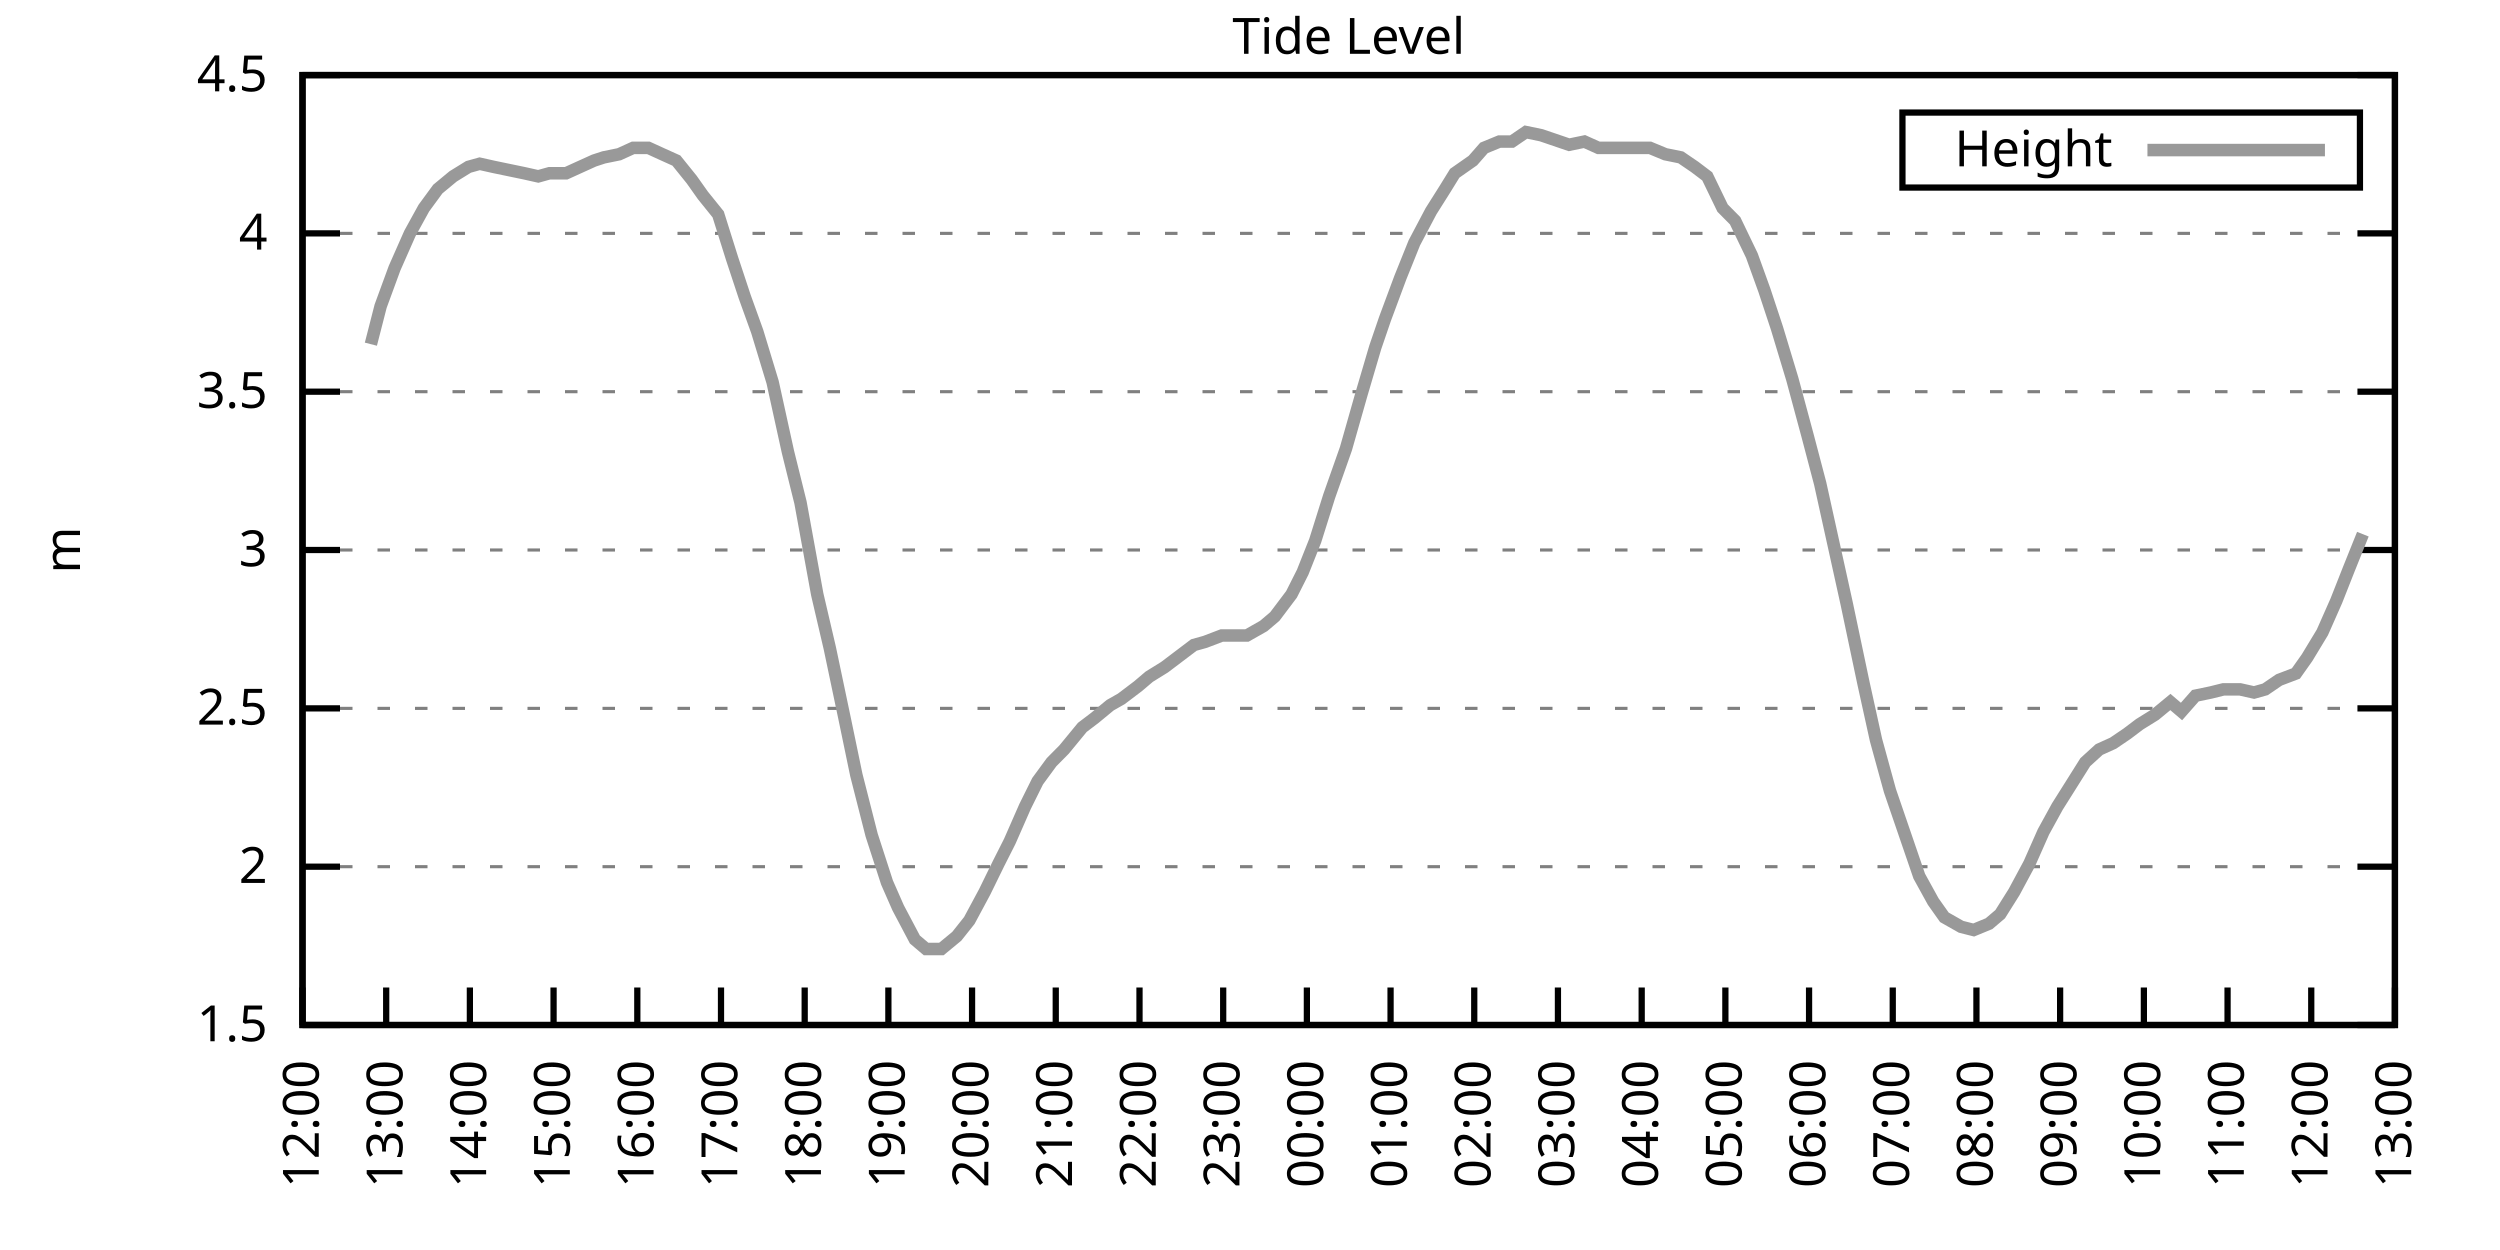
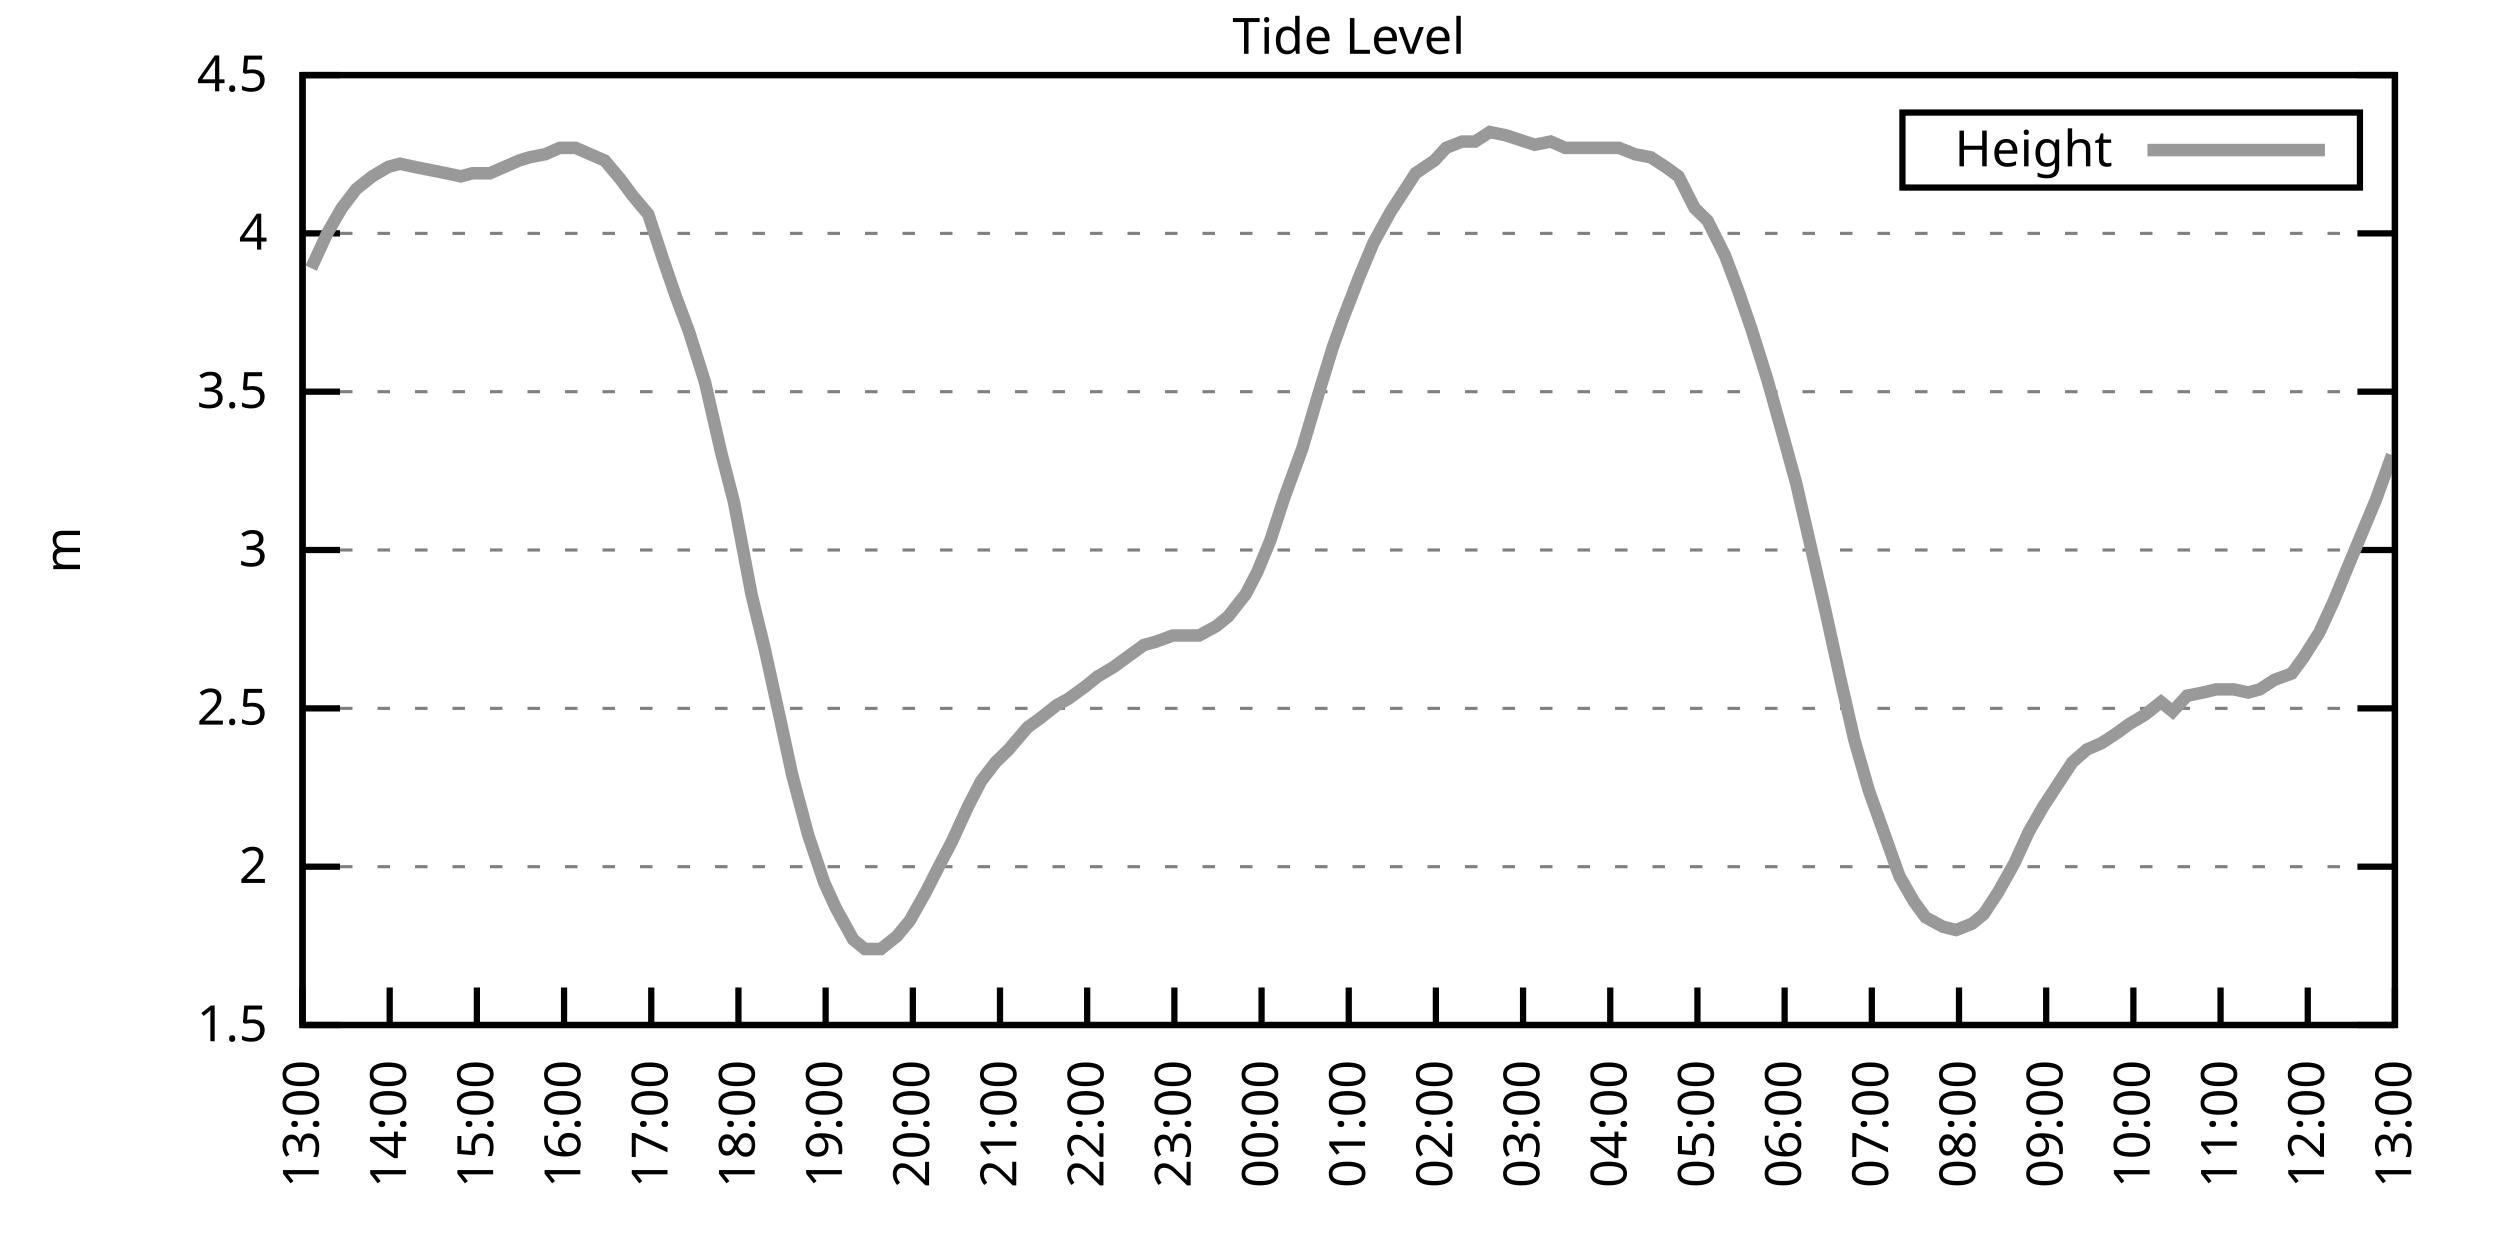
<svg xmlns="http://www.w3.org/2000/svg" xmlns:xlink="http://www.w3.org/1999/xlink" width="400" height="200" viewBox="0 0 400 200">
  <g id="gnuplot_canvas">
    <rect x="0" y="0" width="400" height="200" fill="none" />
    <defs>
      <circle id="gpDot" r="0.5" stroke-width="0.5" stroke="currentColor" />
      <path id="gpPt0" stroke-width="0.333" stroke="currentColor" d="M-1,0 h2 M0,-1 v2" />
      <path id="gpPt1" stroke-width="0.333" stroke="currentColor" d="M-1,-1 L1,1 M1,-1 L-1,1" />
      <path id="gpPt2" stroke-width="0.333" stroke="currentColor" d="M-1,0 L1,0 M0,-1 L0,1 M-1,-1 L1,1 M-1,1 L1,-1" />
      <rect id="gpPt3" stroke-width="0.333" stroke="currentColor" x="-1" y="-1" width="2" height="2" />
      <rect id="gpPt4" stroke-width="0.333" stroke="currentColor" fill="currentColor" x="-1" y="-1" width="2" height="2" />
      <circle id="gpPt5" stroke-width="0.333" stroke="currentColor" cx="0" cy="0" r="1" />
      <use xlink:href="#gpPt5" id="gpPt6" fill="currentColor" stroke="none" />
      <path id="gpPt7" stroke-width="0.333" stroke="currentColor" d="M0,-1.33 L-1.33,0.67 L1.33,0.67 z" />
      <use xlink:href="#gpPt7" id="gpPt8" fill="currentColor" stroke="none" />
      <use xlink:href="#gpPt7" id="gpPt9" stroke="currentColor" transform="rotate(180)" />
      <use xlink:href="#gpPt9" id="gpPt10" fill="currentColor" stroke="none" />
      <use xlink:href="#gpPt3" id="gpPt11" stroke="currentColor" transform="rotate(45)" />
      <use xlink:href="#gpPt11" id="gpPt12" fill="currentColor" stroke="none" />
      <path id="gpPt13" stroke-width="0.333" stroke="currentColor" d="M0,1.330 L1.265,0.411 L0.782,-1.067 L-0.782,-1.076 L-1.265,0.411 z" />
      <use xlink:href="#gpPt13" id="gpPt14" fill="currentColor" stroke="none" />
      <filter id="textbox" filterUnits="objectBoundingBox" x="0" y="0" height="1" width="1">
        <feFlood flood-color="white" flood-opacity="1" result="bgnd" />
        <feComposite in="SourceGraphic" in2="bgnd" operator="atop" />
      </filter>
      <filter id="greybox" filterUnits="objectBoundingBox" x="0" y="0" height="1" width="1">
        <feFlood flood-color="lightgrey" flood-opacity="1" result="grey" />
        <feComposite in="SourceGraphic" in2="grey" operator="atop" />
      </filter>
    </defs>
    <g fill="none" color="white" stroke="currentColor" stroke-width="1.00" stroke-linecap="butt" stroke-linejoin="miter">
</g>
    <g fill="none" color="black" stroke="currentColor" stroke-width="1.00" stroke-linecap="butt" stroke-linejoin="miter">
      <g stroke="none" shape-rendering="crispEdges">
        <polygon fill="rgb(255, 255, 255)" points="48.40,164.00 383.18,164.00 383.18,12.02 48.40,12.02 " />
      </g>
    </g>
    <g fill="none" color="black" stroke="currentColor" stroke-width="1.00" stroke-linecap="butt" stroke-linejoin="miter">
</g>
    <g fill="none" color="black" stroke="black" stroke-width="0.50" stroke-linecap="butt" stroke-linejoin="miter">
</g>
    <g fill="none" color="gray" stroke="currentColor" stroke-width="0.50" stroke-linecap="butt" stroke-linejoin="miter">
      <path stroke="gray" stroke-dasharray="2,4" class="gridline" d="M48.40,164.00 L383.19,164.00  " />
    </g>
    <g fill="none" color="gray" stroke="gray" stroke-width="1.00" stroke-linecap="butt" stroke-linejoin="miter">
</g>
    <g fill="none" color="black" stroke="currentColor" stroke-width="1.00" stroke-linecap="butt" stroke-linejoin="miter">
      <path stroke="black" d="M48.40,164.00 L54.40,164.00 M383.19,164.00 L377.19,164.00  " />
      <g transform="translate(42.80,166.60)" stroke="none" fill="black" font-family="Sans" font-size="8.00" text-anchor="end">
        <text>
          <tspan font-family="Sans"> 1.5</tspan>
        </text>
      </g>
    </g>
    <g fill="none" color="black" stroke="currentColor" stroke-width="1.00" stroke-linecap="butt" stroke-linejoin="miter">
</g>
    <g fill="none" color="black" stroke="black" stroke-width="0.50" stroke-linecap="butt" stroke-linejoin="miter">
</g>
    <g fill="none" color="gray" stroke="currentColor" stroke-width="0.50" stroke-linecap="butt" stroke-linejoin="miter">
      <path stroke="gray" stroke-dasharray="2,4" class="gridline" d="M48.40,138.67 L383.19,138.67  " />
    </g>
    <g fill="none" color="gray" stroke="gray" stroke-width="1.00" stroke-linecap="butt" stroke-linejoin="miter">
</g>
    <g fill="none" color="black" stroke="currentColor" stroke-width="1.00" stroke-linecap="butt" stroke-linejoin="miter">
      <path stroke="black" d="M48.40,138.67 L54.40,138.67 M383.19,138.67 L377.19,138.67  " />
      <g transform="translate(42.80,141.27)" stroke="none" fill="black" font-family="Sans" font-size="8.00" text-anchor="end">
        <text>
          <tspan font-family="Sans"> 2</tspan>
        </text>
      </g>
    </g>
    <g fill="none" color="black" stroke="currentColor" stroke-width="1.00" stroke-linecap="butt" stroke-linejoin="miter">
</g>
    <g fill="none" color="black" stroke="black" stroke-width="0.50" stroke-linecap="butt" stroke-linejoin="miter">
</g>
    <g fill="none" color="gray" stroke="currentColor" stroke-width="0.50" stroke-linecap="butt" stroke-linejoin="miter">
      <path stroke="gray" stroke-dasharray="2,4" class="gridline" d="M48.40,113.34 L383.19,113.34  " />
    </g>
    <g fill="none" color="gray" stroke="gray" stroke-width="1.00" stroke-linecap="butt" stroke-linejoin="miter">
</g>
    <g fill="none" color="black" stroke="currentColor" stroke-width="1.00" stroke-linecap="butt" stroke-linejoin="miter">
      <path stroke="black" d="M48.40,113.34 L54.40,113.34 M383.19,113.34 L377.19,113.34  " />
      <g transform="translate(42.80,115.94)" stroke="none" fill="black" font-family="Sans" font-size="8.00" text-anchor="end">
        <text>
          <tspan font-family="Sans"> 2.5</tspan>
        </text>
      </g>
    </g>
    <g fill="none" color="black" stroke="currentColor" stroke-width="1.00" stroke-linecap="butt" stroke-linejoin="miter">
</g>
    <g fill="none" color="black" stroke="black" stroke-width="0.50" stroke-linecap="butt" stroke-linejoin="miter">
</g>
    <g fill="none" color="gray" stroke="currentColor" stroke-width="0.50" stroke-linecap="butt" stroke-linejoin="miter">
      <path stroke="gray" stroke-dasharray="2,4" class="gridline" d="M48.40,88.00 L383.19,88.00  " />
    </g>
    <g fill="none" color="gray" stroke="gray" stroke-width="1.00" stroke-linecap="butt" stroke-linejoin="miter">
</g>
    <g fill="none" color="black" stroke="currentColor" stroke-width="1.00" stroke-linecap="butt" stroke-linejoin="miter">
      <path stroke="black" d="M48.40,88.00 L54.40,88.00 M383.19,88.00 L377.19,88.00  " />
      <g transform="translate(42.80,90.60)" stroke="none" fill="black" font-family="Sans" font-size="8.00" text-anchor="end">
        <text>
          <tspan font-family="Sans"> 3</tspan>
        </text>
      </g>
    </g>
    <g fill="none" color="black" stroke="currentColor" stroke-width="1.00" stroke-linecap="butt" stroke-linejoin="miter">
</g>
    <g fill="none" color="black" stroke="black" stroke-width="0.50" stroke-linecap="butt" stroke-linejoin="miter">
</g>
    <g fill="none" color="gray" stroke="currentColor" stroke-width="0.50" stroke-linecap="butt" stroke-linejoin="miter">
      <path stroke="gray" stroke-dasharray="2,4" class="gridline" d="M48.40,62.67 L383.19,62.67  " />
    </g>
    <g fill="none" color="gray" stroke="gray" stroke-width="1.00" stroke-linecap="butt" stroke-linejoin="miter">
</g>
    <g fill="none" color="black" stroke="currentColor" stroke-width="1.00" stroke-linecap="butt" stroke-linejoin="miter">
      <path stroke="black" d="M48.40,62.67 L54.40,62.67 M383.19,62.67 L377.19,62.67  " />
      <g transform="translate(42.80,65.27)" stroke="none" fill="black" font-family="Sans" font-size="8.00" text-anchor="end">
        <text>
          <tspan font-family="Sans"> 3.5</tspan>
        </text>
      </g>
    </g>
    <g fill="none" color="black" stroke="currentColor" stroke-width="1.00" stroke-linecap="butt" stroke-linejoin="miter">
</g>
    <g fill="none" color="black" stroke="black" stroke-width="0.50" stroke-linecap="butt" stroke-linejoin="miter">
</g>
    <g fill="none" color="gray" stroke="currentColor" stroke-width="0.50" stroke-linecap="butt" stroke-linejoin="miter">
      <path stroke="gray" stroke-dasharray="2,4" class="gridline" d="M48.40,37.34 L383.19,37.34  " />
    </g>
    <g fill="none" color="gray" stroke="gray" stroke-width="1.00" stroke-linecap="butt" stroke-linejoin="miter">
</g>
    <g fill="none" color="black" stroke="currentColor" stroke-width="1.00" stroke-linecap="butt" stroke-linejoin="miter">
      <path stroke="black" d="M48.40,37.34 L54.40,37.34 M383.19,37.34 L377.19,37.34  " />
      <g transform="translate(42.80,39.94)" stroke="none" fill="black" font-family="Sans" font-size="8.00" text-anchor="end">
        <text>
          <tspan font-family="Sans"> 4</tspan>
        </text>
      </g>
    </g>
    <g fill="none" color="black" stroke="currentColor" stroke-width="1.00" stroke-linecap="butt" stroke-linejoin="miter">
</g>
    <g fill="none" color="black" stroke="black" stroke-width="0.50" stroke-linecap="butt" stroke-linejoin="miter">
</g>
    <g fill="none" color="gray" stroke="currentColor" stroke-width="0.50" stroke-linecap="butt" stroke-linejoin="miter">
      <path stroke="gray" stroke-dasharray="2,4" class="gridline" d="M48.40,12.01 L383.19,12.01  " />
    </g>
    <g fill="none" color="gray" stroke="gray" stroke-width="1.00" stroke-linecap="butt" stroke-linejoin="miter">
</g>
    <g fill="none" color="black" stroke="currentColor" stroke-width="1.00" stroke-linecap="butt" stroke-linejoin="miter">
      <path stroke="black" d="M48.40,12.01 L54.40,12.01 M383.19,12.01 L377.19,12.01  " />
      <g transform="translate(42.80,14.61)" stroke="none" fill="black" font-family="Sans" font-size="8.00" text-anchor="end">
        <text>
          <tspan font-family="Sans"> 4.5</tspan>
        </text>
      </g>
    </g>
    <g fill="none" color="black" stroke="currentColor" stroke-width="1.00" stroke-linecap="butt" stroke-linejoin="miter">
      <path stroke="black" d="M48.40,164.00 L48.40,158.00  " />
      <g transform="translate(51.00,169.60) rotate(270.00)" stroke="none" fill="black" font-family="Sans" font-size="8.00" text-anchor="end">
        <text>
-           <tspan font-family="Sans">12:00</tspan>
-         </text>
-       </g>
-     </g>
-     <g fill="none" color="black" stroke="currentColor" stroke-width="1.00" stroke-linecap="butt" stroke-linejoin="miter">
-       <path stroke="black" d="M61.79,164.00 L61.79,158.00  " />
-       <g transform="translate(64.39,169.60) rotate(270.00)" stroke="none" fill="black" font-family="Sans" font-size="8.00" text-anchor="end">
-         <text>
          <tspan font-family="Sans">13:00</tspan>
        </text>
      </g>
    </g>
    <g fill="none" color="black" stroke="currentColor" stroke-width="1.00" stroke-linecap="butt" stroke-linejoin="miter">
-       <path stroke="black" d="M75.18,164.00 L75.18,158.00  " />
-       <g transform="translate(77.78,169.60) rotate(270.00)" stroke="none" fill="black" font-family="Sans" font-size="8.00" text-anchor="end">
+       <path stroke="black" d="M62.35,164.00 L62.35,158.00  " />
+       <g transform="translate(64.95,169.60) rotate(270.00)" stroke="none" fill="black" font-family="Sans" font-size="8.00" text-anchor="end">
        <text>
          <tspan font-family="Sans">14:00</tspan>
        </text>
      </g>
    </g>
    <g fill="none" color="black" stroke="currentColor" stroke-width="1.00" stroke-linecap="butt" stroke-linejoin="miter">
-       <path stroke="black" d="M88.57,164.00 L88.57,158.00  " />
-       <g transform="translate(91.17,169.60) rotate(270.00)" stroke="none" fill="black" font-family="Sans" font-size="8.00" text-anchor="end">
+       <path stroke="black" d="M76.30,164.00 L76.30,158.00  " />
+       <g transform="translate(78.90,169.60) rotate(270.00)" stroke="none" fill="black" font-family="Sans" font-size="8.00" text-anchor="end">
        <text>
          <tspan font-family="Sans">15:00</tspan>
        </text>
      </g>
    </g>
    <g fill="none" color="black" stroke="currentColor" stroke-width="1.00" stroke-linecap="butt" stroke-linejoin="miter">
-       <path stroke="black" d="M101.97,164.00 L101.97,158.00  " />
-       <g transform="translate(104.57,169.60) rotate(270.00)" stroke="none" fill="black" font-family="Sans" font-size="8.00" text-anchor="end">
+       <path stroke="black" d="M90.25,164.00 L90.25,158.00  " />
+       <g transform="translate(92.85,169.60) rotate(270.00)" stroke="none" fill="black" font-family="Sans" font-size="8.00" text-anchor="end">
        <text>
          <tspan font-family="Sans">16:00</tspan>
        </text>
      </g>
    </g>
    <g fill="none" color="black" stroke="currentColor" stroke-width="1.00" stroke-linecap="butt" stroke-linejoin="miter">
-       <path stroke="black" d="M115.36,164.00 L115.36,158.00  " />
-       <g transform="translate(117.96,169.60) rotate(270.00)" stroke="none" fill="black" font-family="Sans" font-size="8.00" text-anchor="end">
+       <path stroke="black" d="M104.20,164.00 L104.20,158.00  " />
+       <g transform="translate(106.80,169.60) rotate(270.00)" stroke="none" fill="black" font-family="Sans" font-size="8.00" text-anchor="end">
        <text>
          <tspan font-family="Sans">17:00</tspan>
        </text>
      </g>
    </g>
    <g fill="none" color="black" stroke="currentColor" stroke-width="1.00" stroke-linecap="butt" stroke-linejoin="miter">
-       <path stroke="black" d="M128.75,164.00 L128.75,158.00  " />
-       <g transform="translate(131.35,169.60) rotate(270.00)" stroke="none" fill="black" font-family="Sans" font-size="8.00" text-anchor="end">
+       <path stroke="black" d="M118.15,164.00 L118.15,158.00  " />
+       <g transform="translate(120.75,169.60) rotate(270.00)" stroke="none" fill="black" font-family="Sans" font-size="8.00" text-anchor="end">
        <text>
          <tspan font-family="Sans">18:00</tspan>
        </text>
      </g>
    </g>
    <g fill="none" color="black" stroke="currentColor" stroke-width="1.00" stroke-linecap="butt" stroke-linejoin="miter">
-       <path stroke="black" d="M142.14,164.00 L142.14,158.00  " />
-       <g transform="translate(144.74,169.60) rotate(270.00)" stroke="none" fill="black" font-family="Sans" font-size="8.00" text-anchor="end">
+       <path stroke="black" d="M132.10,164.00 L132.10,158.00  " />
+       <g transform="translate(134.70,169.60) rotate(270.00)" stroke="none" fill="black" font-family="Sans" font-size="8.00" text-anchor="end">
        <text>
          <tspan font-family="Sans">19:00</tspan>
        </text>
      </g>
    </g>
    <g fill="none" color="black" stroke="currentColor" stroke-width="1.00" stroke-linecap="butt" stroke-linejoin="miter">
-       <path stroke="black" d="M155.53,164.00 L155.53,158.00  " />
-       <g transform="translate(158.13,169.60) rotate(270.00)" stroke="none" fill="black" font-family="Sans" font-size="8.00" text-anchor="end">
+       <path stroke="black" d="M146.05,164.00 L146.05,158.00  " />
+       <g transform="translate(148.65,169.60) rotate(270.00)" stroke="none" fill="black" font-family="Sans" font-size="8.00" text-anchor="end">
        <text>
          <tspan font-family="Sans">20:00</tspan>
        </text>
      </g>
    </g>
    <g fill="none" color="black" stroke="currentColor" stroke-width="1.00" stroke-linecap="butt" stroke-linejoin="miter">
-       <path stroke="black" d="M168.92,164.00 L168.92,158.00  " />
-       <g transform="translate(171.52,169.60) rotate(270.00)" stroke="none" fill="black" font-family="Sans" font-size="8.00" text-anchor="end">
+       <path stroke="black" d="M160.00,164.00 L160.00,158.00  " />
+       <g transform="translate(162.60,169.60) rotate(270.00)" stroke="none" fill="black" font-family="Sans" font-size="8.00" text-anchor="end">
        <text>
          <tspan font-family="Sans">21:00</tspan>
        </text>
      </g>
    </g>
    <g fill="none" color="black" stroke="currentColor" stroke-width="1.00" stroke-linecap="butt" stroke-linejoin="miter">
-       <path stroke="black" d="M182.32,164.00 L182.32,158.00  " />
-       <g transform="translate(184.92,169.60) rotate(270.00)" stroke="none" fill="black" font-family="Sans" font-size="8.00" text-anchor="end">
+       <path stroke="black" d="M173.95,164.00 L173.95,158.00  " />
+       <g transform="translate(176.55,169.60) rotate(270.00)" stroke="none" fill="black" font-family="Sans" font-size="8.00" text-anchor="end">
        <text>
          <tspan font-family="Sans">22:00</tspan>
        </text>
      </g>
    </g>
    <g fill="none" color="black" stroke="currentColor" stroke-width="1.00" stroke-linecap="butt" stroke-linejoin="miter">
-       <path stroke="black" d="M195.71,164.00 L195.71,158.00  " />
-       <g transform="translate(198.31,169.60) rotate(270.00)" stroke="none" fill="black" font-family="Sans" font-size="8.00" text-anchor="end">
+       <path stroke="black" d="M187.90,164.00 L187.90,158.00  " />
+       <g transform="translate(190.50,169.60) rotate(270.00)" stroke="none" fill="black" font-family="Sans" font-size="8.00" text-anchor="end">
        <text>
          <tspan font-family="Sans">23:00</tspan>
        </text>
      </g>
    </g>
    <g fill="none" color="black" stroke="currentColor" stroke-width="1.00" stroke-linecap="butt" stroke-linejoin="miter">
-       <path stroke="black" d="M209.10,164.00 L209.10,158.00  " />
-       <g transform="translate(211.70,169.60) rotate(270.00)" stroke="none" fill="black" font-family="Sans" font-size="8.00" text-anchor="end">
+       <path stroke="black" d="M201.85,164.00 L201.85,158.00  " />
+       <g transform="translate(204.45,169.60) rotate(270.00)" stroke="none" fill="black" font-family="Sans" font-size="8.00" text-anchor="end">
        <text>
          <tspan font-family="Sans">00:00</tspan>
        </text>
      </g>
    </g>
    <g fill="none" color="black" stroke="currentColor" stroke-width="1.00" stroke-linecap="butt" stroke-linejoin="miter">
-       <path stroke="black" d="M222.49,164.00 L222.49,158.00  " />
-       <g transform="translate(225.09,169.60) rotate(270.00)" stroke="none" fill="black" font-family="Sans" font-size="8.00" text-anchor="end">
+       <path stroke="black" d="M215.80,164.00 L215.80,158.00  " />
+       <g transform="translate(218.40,169.60) rotate(270.00)" stroke="none" fill="black" font-family="Sans" font-size="8.00" text-anchor="end">
        <text>
          <tspan font-family="Sans">01:00</tspan>
        </text>
      </g>
    </g>
    <g fill="none" color="black" stroke="currentColor" stroke-width="1.00" stroke-linecap="butt" stroke-linejoin="miter">
-       <path stroke="black" d="M235.88,164.00 L235.88,158.00  " />
-       <g transform="translate(238.48,169.60) rotate(270.00)" stroke="none" fill="black" font-family="Sans" font-size="8.00" text-anchor="end">
+       <path stroke="black" d="M229.74,164.00 L229.74,158.00  " />
+       <g transform="translate(232.34,169.60) rotate(270.00)" stroke="none" fill="black" font-family="Sans" font-size="8.00" text-anchor="end">
        <text>
          <tspan font-family="Sans">02:00</tspan>
        </text>
      </g>
    </g>
    <g fill="none" color="black" stroke="currentColor" stroke-width="1.00" stroke-linecap="butt" stroke-linejoin="miter">
-       <path stroke="black" d="M249.27,164.00 L249.27,158.00  " />
-       <g transform="translate(251.87,169.60) rotate(270.00)" stroke="none" fill="black" font-family="Sans" font-size="8.00" text-anchor="end">
+       <path stroke="black" d="M243.69,164.00 L243.69,158.00  " />
+       <g transform="translate(246.29,169.60) rotate(270.00)" stroke="none" fill="black" font-family="Sans" font-size="8.00" text-anchor="end">
        <text>
          <tspan font-family="Sans">03:00</tspan>
        </text>
      </g>
    </g>
    <g fill="none" color="black" stroke="currentColor" stroke-width="1.00" stroke-linecap="butt" stroke-linejoin="miter">
-       <path stroke="black" d="M262.67,164.00 L262.67,158.00  " />
-       <g transform="translate(265.27,169.60) rotate(270.00)" stroke="none" fill="black" font-family="Sans" font-size="8.00" text-anchor="end">
+       <path stroke="black" d="M257.64,164.00 L257.64,158.00  " />
+       <g transform="translate(260.24,169.60) rotate(270.00)" stroke="none" fill="black" font-family="Sans" font-size="8.00" text-anchor="end">
        <text>
          <tspan font-family="Sans">04:00</tspan>
        </text>
      </g>
    </g>
    <g fill="none" color="black" stroke="currentColor" stroke-width="1.00" stroke-linecap="butt" stroke-linejoin="miter">
-       <path stroke="black" d="M276.06,164.00 L276.06,158.00  " />
-       <g transform="translate(278.66,169.60) rotate(270.00)" stroke="none" fill="black" font-family="Sans" font-size="8.00" text-anchor="end">
+       <path stroke="black" d="M271.59,164.00 L271.59,158.00  " />
+       <g transform="translate(274.19,169.60) rotate(270.00)" stroke="none" fill="black" font-family="Sans" font-size="8.00" text-anchor="end">
        <text>
          <tspan font-family="Sans">05:00</tspan>
        </text>
      </g>
    </g>
    <g fill="none" color="black" stroke="currentColor" stroke-width="1.00" stroke-linecap="butt" stroke-linejoin="miter">
-       <path stroke="black" d="M289.45,164.00 L289.45,158.00  " />
-       <g transform="translate(292.05,169.60) rotate(270.00)" stroke="none" fill="black" font-family="Sans" font-size="8.00" text-anchor="end">
+       <path stroke="black" d="M285.54,164.00 L285.54,158.00  " />
+       <g transform="translate(288.14,169.60) rotate(270.00)" stroke="none" fill="black" font-family="Sans" font-size="8.00" text-anchor="end">
        <text>
          <tspan font-family="Sans">06:00</tspan>
        </text>
      </g>
    </g>
    <g fill="none" color="black" stroke="currentColor" stroke-width="1.00" stroke-linecap="butt" stroke-linejoin="miter">
-       <path stroke="black" d="M302.84,164.00 L302.84,158.00  " />
-       <g transform="translate(305.44,169.60) rotate(270.00)" stroke="none" fill="black" font-family="Sans" font-size="8.00" text-anchor="end">
+       <path stroke="black" d="M299.49,164.00 L299.49,158.00  " />
+       <g transform="translate(302.09,169.60) rotate(270.00)" stroke="none" fill="black" font-family="Sans" font-size="8.00" text-anchor="end">
        <text>
          <tspan font-family="Sans">07:00</tspan>
        </text>
      </g>
    </g>
    <g fill="none" color="black" stroke="currentColor" stroke-width="1.00" stroke-linecap="butt" stroke-linejoin="miter">
-       <path stroke="black" d="M316.23,164.00 L316.23,158.00  " />
-       <g transform="translate(318.83,169.60) rotate(270.00)" stroke="none" fill="black" font-family="Sans" font-size="8.00" text-anchor="end">
+       <path stroke="black" d="M313.44,164.00 L313.44,158.00  " />
+       <g transform="translate(316.04,169.60) rotate(270.00)" stroke="none" fill="black" font-family="Sans" font-size="8.00" text-anchor="end">
        <text>
          <tspan font-family="Sans">08:00</tspan>
        </text>
      </g>
    </g>
    <g fill="none" color="black" stroke="currentColor" stroke-width="1.00" stroke-linecap="butt" stroke-linejoin="miter">
-       <path stroke="black" d="M329.62,164.00 L329.62,158.00  " />
-       <g transform="translate(332.22,169.60) rotate(270.00)" stroke="none" fill="black" font-family="Sans" font-size="8.00" text-anchor="end">
+       <path stroke="black" d="M327.39,164.00 L327.39,158.00  " />
+       <g transform="translate(329.99,169.60) rotate(270.00)" stroke="none" fill="black" font-family="Sans" font-size="8.00" text-anchor="end">
        <text>
          <tspan font-family="Sans">09:00</tspan>
        </text>
      </g>
    </g>
    <g fill="none" color="black" stroke="currentColor" stroke-width="1.00" stroke-linecap="butt" stroke-linejoin="miter">
-       <path stroke="black" d="M343.02,164.00 L343.02,158.00  " />
-       <g transform="translate(345.62,169.60) rotate(270.00)" stroke="none" fill="black" font-family="Sans" font-size="8.00" text-anchor="end">
+       <path stroke="black" d="M341.34,164.00 L341.34,158.00  " />
+       <g transform="translate(343.94,169.60) rotate(270.00)" stroke="none" fill="black" font-family="Sans" font-size="8.00" text-anchor="end">
        <text>
          <tspan font-family="Sans">10:00</tspan>
        </text>
      </g>
    </g>
    <g fill="none" color="black" stroke="currentColor" stroke-width="1.00" stroke-linecap="butt" stroke-linejoin="miter">
-       <path stroke="black" d="M356.41,164.00 L356.41,158.00  " />
-       <g transform="translate(359.01,169.60) rotate(270.00)" stroke="none" fill="black" font-family="Sans" font-size="8.00" text-anchor="end">
+       <path stroke="black" d="M355.29,164.00 L355.29,158.00  " />
+       <g transform="translate(357.89,169.60) rotate(270.00)" stroke="none" fill="black" font-family="Sans" font-size="8.00" text-anchor="end">
        <text>
          <tspan font-family="Sans">11:00</tspan>
        </text>
      </g>
    </g>
    <g fill="none" color="black" stroke="currentColor" stroke-width="1.00" stroke-linecap="butt" stroke-linejoin="miter">
-       <path stroke="black" d="M369.80,164.00 L369.80,158.00  " />
-       <g transform="translate(372.40,169.60) rotate(270.00)" stroke="none" fill="black" font-family="Sans" font-size="8.00" text-anchor="end">
+       <path stroke="black" d="M369.24,164.00 L369.24,158.00  " />
+       <g transform="translate(371.84,169.60) rotate(270.00)" stroke="none" fill="black" font-family="Sans" font-size="8.00" text-anchor="end">
        <text>
          <tspan font-family="Sans">12:00</tspan>
        </text>
      </g>
    </g>
    <g fill="none" color="black" stroke="currentColor" stroke-width="1.00" stroke-linecap="butt" stroke-linejoin="miter">
      <path stroke="black" d="M383.19,164.00 L383.19,158.00  " />
      <g transform="translate(385.79,169.60) rotate(270.00)" stroke="none" fill="black" font-family="Sans" font-size="8.00" text-anchor="end">
        <text>
          <tspan font-family="Sans">13:00</tspan>
        </text>
      </g>
    </g>
    <g fill="none" color="black" stroke="currentColor" stroke-width="1.00" stroke-linecap="butt" stroke-linejoin="miter">
</g>
    <g fill="none" color="black" stroke="currentColor" stroke-width="1.00" stroke-linecap="butt" stroke-linejoin="miter">
      <path stroke="black" d="M48.40,12.01 L48.40,164.00 L383.19,164.00 L383.19,12.01 L48.40,12.01 Z  " />
    </g>
    <g fill="none" color="black" stroke="currentColor" stroke-width="1.00" stroke-linecap="butt" stroke-linejoin="miter">
</g>
    <g fill="none" color="black" stroke="currentColor" stroke-width="1.00" stroke-linecap="butt" stroke-linejoin="miter">
      <path stroke="black" d="M304.39,30.01 L304.39,18.01 L377.59,18.01 L377.59,30.01 L304.39,30.01 Z  " />
    </g>
    <g id="Tide_level_plot_1">
      <g fill="none" color="white" stroke="black" stroke-width="2.00" stroke-linecap="butt" stroke-linejoin="miter">
</g>
      <g fill="none" color="black" stroke="currentColor" stroke-width="2.00" stroke-linecap="butt" stroke-linejoin="miter">
        <g transform="translate(337.99,26.61)" stroke="none" fill="black" font-family="Sans" font-size="8.00" text-anchor="end">
          <text>
            <tspan font-family="Sans">Height</tspan>
          </text>
        </g>
      </g>
      <g fill="none" color="black" stroke="currentColor" stroke-width="2.00" stroke-linecap="butt" stroke-linejoin="miter">
-         <path stroke="rgb(153, 153, 153)" d="M343.59,24.01 L371.99,24.01 M59.34,55.07 L60.90,48.99 L63.13,42.91 L65.59,37.34 L67.82,33.29 L70.05,30.25   L72.50,28.22 L74.96,26.70 L76.75,26.20 L78.98,26.70 L81.43,27.21 L83.89,27.72 L86.12,28.22 L87.91,27.72   L90.58,27.72 L92.82,26.70 L95.05,25.69 L96.61,25.18 L99.06,24.68 L101.30,23.66 L103.75,23.66 L105.98,24.68   L108.22,25.69 L110.67,28.73 L112.46,31.26 L114.91,34.30 L117.14,41.39 L119.15,47.47 L121.16,53.05 L123.62,61.15   L126.07,72.30 L128.08,80.41 L130.76,95.10 L132.77,103.71 L135.22,115.36 L137.01,123.98 L139.46,133.60 L141.92,141.20   L143.70,145.25 L146.38,150.32 L148.17,151.84 L150.62,151.84 L153.08,149.81 L155.09,147.28 L157.54,142.72 L159.77,138.16   L161.56,134.62 L164.01,129.04 L166.02,124.99 L168.25,121.95 L170.26,119.92 L173.17,116.38 L175.17,114.86 L177.63,112.83   L179.41,111.82 L182.09,109.79 L183.88,108.27 L186.33,106.75 L188.34,105.23 L191.02,103.20 L192.81,102.70 L195.48,101.68   L197.27,101.68 L199.50,101.68 L202.18,100.16 L203.97,98.64 L206.64,95.10 L208.43,91.55 L210.44,86.49 L212.67,79.39   L215.35,71.79 L217.80,63.18 L220.04,55.58 L221.60,51.02 L224.05,44.43 L226.29,38.86 L228.96,33.80 L231.20,30.25   L232.76,27.72 L235.66,25.69 L237.44,23.66 L239.90,22.65 L241.91,22.65 L244.14,21.13 L246.60,21.64 L251.06,23.16   L253.51,22.65 L255.75,23.66 L257.76,23.66 L260.21,23.66 L262.44,23.66 L264.00,23.66 L266.46,24.68 L268.92,25.18   L271.15,26.70 L273.16,28.22 L275.61,33.29 L277.62,35.32 L280.30,40.89 L282.31,46.46 L284.32,52.54 L286.77,60.65   L289.23,69.77 L291.23,77.37 L293.69,88.51 L295.48,96.62 L298.15,109.28 L300.16,118.40 L302.39,126.51 L307.08,140.19   L309.31,144.24 L311.10,146.77 L313.78,148.29 L315.79,148.80 L318.24,147.79 L320.03,146.27 L322.26,142.72 L324.71,138.16   L326.95,133.10 L329.18,129.04 L331.41,125.50 L333.64,121.95 L335.87,119.92 L338.10,118.91 L340.34,117.39 L342.35,115.87   L344.80,114.35 L347.26,112.32 L349.04,113.84 L351.27,111.31 L353.73,110.80 L355.74,110.30 L358.42,110.30 L360.65,110.80   L362.43,110.30 L364.66,108.78 L367.34,107.76 L369.13,105.23 L371.58,101.18 L373.82,96.11 L375.82,91.04 L378.06,85.47    " />
+         <path stroke="rgb(153, 153, 153)" d="M343.59,24.01 L371.99,24.01 M49.79,42.91 L52.35,37.34 L54.68,33.29 L57.00,30.25 L59.56,28.22 L62.12,26.70   L63.98,26.20 L66.30,26.70 L68.86,27.21 L71.42,27.72 L73.74,28.22 L75.60,27.72 L78.39,27.72 L80.72,26.70   L83.04,25.69 L84.67,25.18 L87.23,24.68 L89.55,23.66 L92.11,23.66 L94.43,24.68 L96.76,25.69 L99.32,28.73   L101.18,31.26 L103.73,34.30 L106.06,41.39 L108.15,47.47 L110.24,53.05 L112.80,61.15 L115.36,72.30 L117.45,80.41   L120.24,95.10 L122.33,103.71 L124.89,115.36 L126.75,123.98 L129.31,133.60 L131.87,141.20 L133.72,145.25 L136.51,150.32   L138.37,151.84 L140.93,151.84 L143.49,149.81 L145.58,147.28 L148.14,142.72 L150.46,138.16 L152.32,134.62 L154.88,129.04   L156.97,124.99 L159.30,121.95 L161.39,119.92 L164.41,116.38 L166.51,114.86 L169.06,112.83 L170.92,111.82 L173.71,109.79   L175.57,108.27 L178.13,106.75 L180.22,105.23 L183.01,103.20 L184.87,102.70 L187.66,101.68 L189.52,101.68 L191.85,101.68   L194.64,100.16 L196.50,98.64 L199.29,95.10 L201.15,91.55 L203.24,86.49 L205.57,79.39 L208.36,71.79 L210.91,63.18   L213.24,55.58 L214.87,51.02 L217.42,44.43 L219.75,38.86 L222.54,33.80 L224.86,30.25 L226.49,27.72 L229.51,25.69   L231.37,23.66 L233.93,22.65 L236.02,22.65 L238.35,21.13 L240.90,21.64 L245.55,23.16 L248.11,22.65 L250.44,23.66   L252.53,23.66 L255.09,23.66 L257.41,23.66 L259.04,23.66 L261.60,24.68 L264.15,25.18 L266.48,26.70 L268.57,28.22   L271.13,33.29 L273.22,35.32 L276.01,40.89 L278.10,46.46 L280.20,52.54 L282.75,60.65 L285.31,69.77 L287.40,77.37   L289.96,88.51 L291.82,96.62 L294.61,109.28 L296.70,118.40 L299.03,126.51 L303.91,140.19 L306.23,144.24 L308.09,146.77   L310.88,148.29 L312.98,148.80 L315.53,147.79 L317.39,146.27 L319.72,142.72 L322.28,138.16 L324.60,133.10 L326.93,129.04   L329.25,125.50 L331.58,121.95 L333.90,119.92 L336.23,118.91 L338.55,117.39 L340.64,115.87 L343.20,114.35 L345.76,112.32   L347.62,113.84 L349.94,111.31 L352.50,110.80 L354.59,110.30 L357.38,110.30 L359.71,110.80 L361.57,110.30 L363.89,108.78   L366.68,107.76 L368.54,105.23 L371.10,101.18 L373.43,96.11 L375.52,91.04 L377.84,85.47 L380.17,79.90 L382.73,72.81    " />
      </g>
    </g>
    <g fill="none" color="black" stroke="currentColor" stroke-width="2.00" stroke-linecap="butt" stroke-linejoin="miter">
</g>
    <g fill="none" color="black" stroke="black" stroke-width="1.00" stroke-linecap="butt" stroke-linejoin="miter">
</g>
    <g fill="none" color="black" stroke="currentColor" stroke-width="1.00" stroke-linecap="butt" stroke-linejoin="miter">
      <path stroke="black" d="M48.40,12.01 L48.40,164.00 L383.19,164.00 L383.19,12.01 L48.40,12.01 Z  " />
      <g transform="translate(12.80,88.01) rotate(270.00)" stroke="none" fill="black" font-family="Sans" font-size="8.00" text-anchor="middle">
        <text>
          <tspan font-family="Sans">m</tspan>
        </text>
      </g>
    </g>
    <g fill="none" color="black" stroke="currentColor" stroke-width="1.00" stroke-linecap="butt" stroke-linejoin="miter">
</g>
    <g fill="none" color="black" stroke="currentColor" stroke-width="1.00" stroke-linecap="butt" stroke-linejoin="miter">
      <g transform="translate(215.79,8.61)" stroke="none" fill="black" font-family="Sans" font-size="8.00" text-anchor="middle">
        <text>
          <tspan font-family="Sans">Tide Level</tspan>
        </text>
      </g>
    </g>
    <g fill="none" color="black" stroke="currentColor" stroke-width="1.00" stroke-linecap="butt" stroke-linejoin="miter">
</g>
  </g>
</svg>
